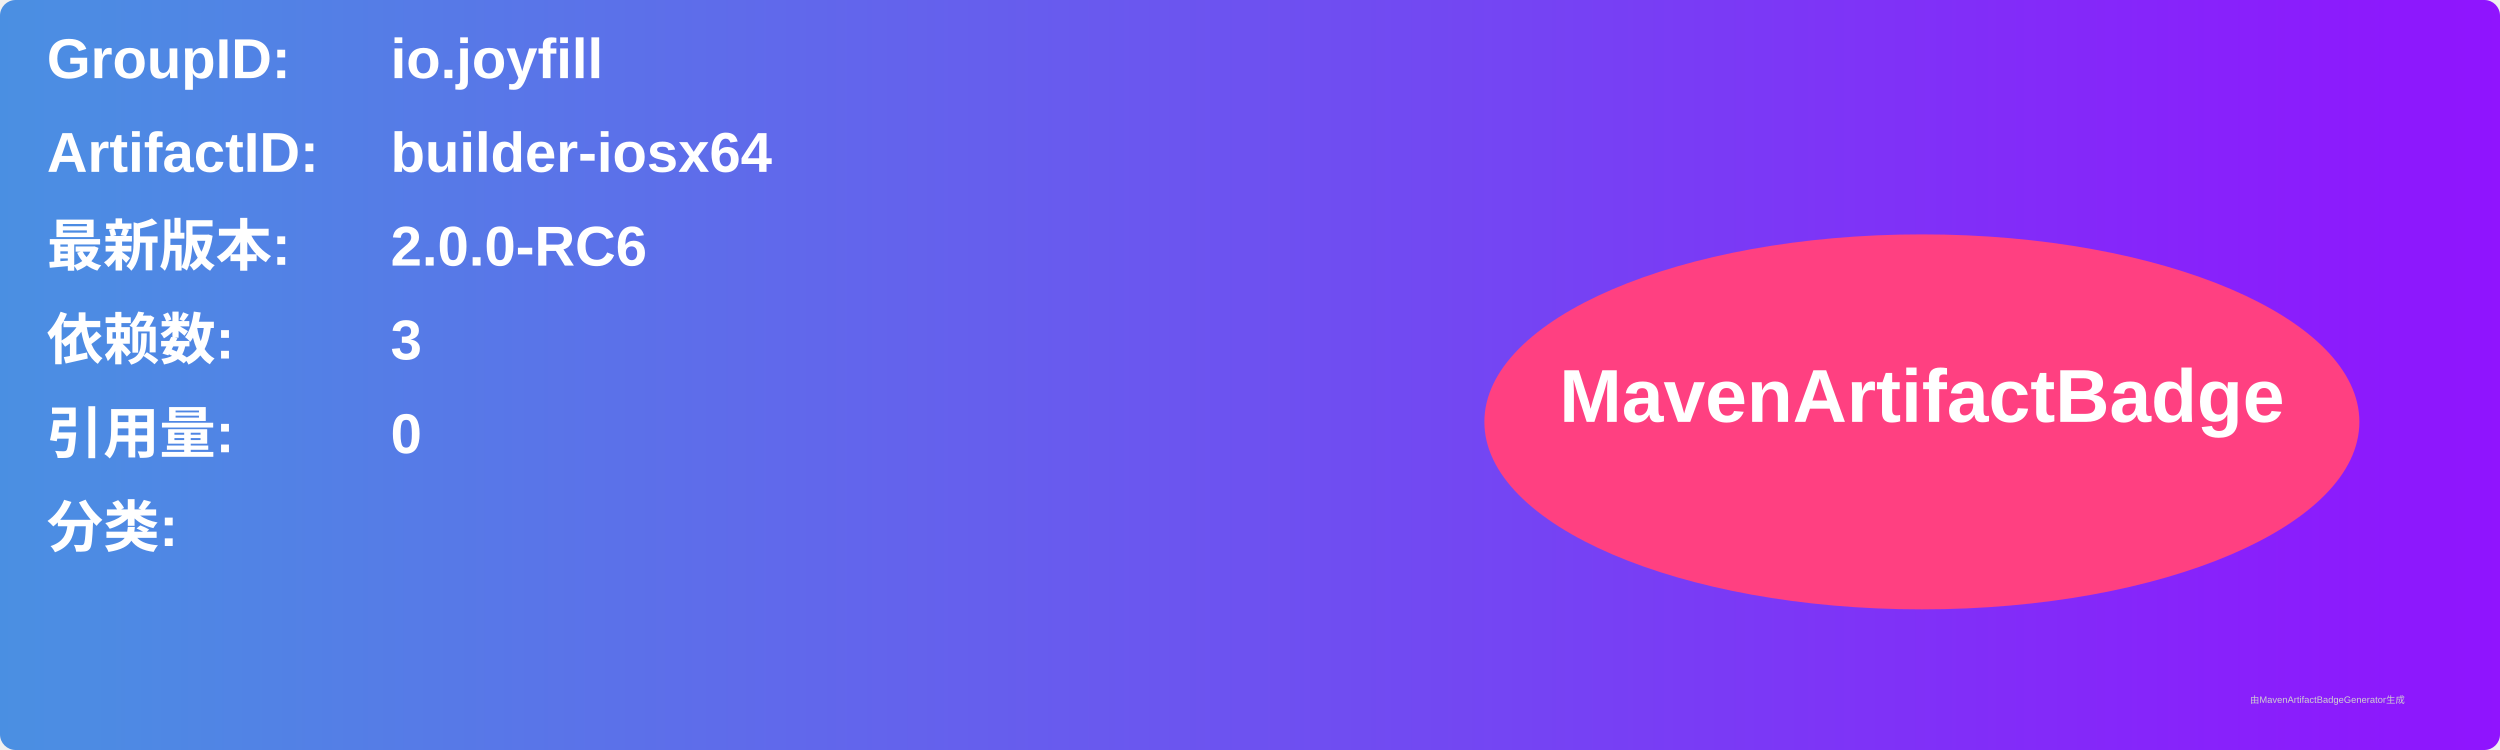
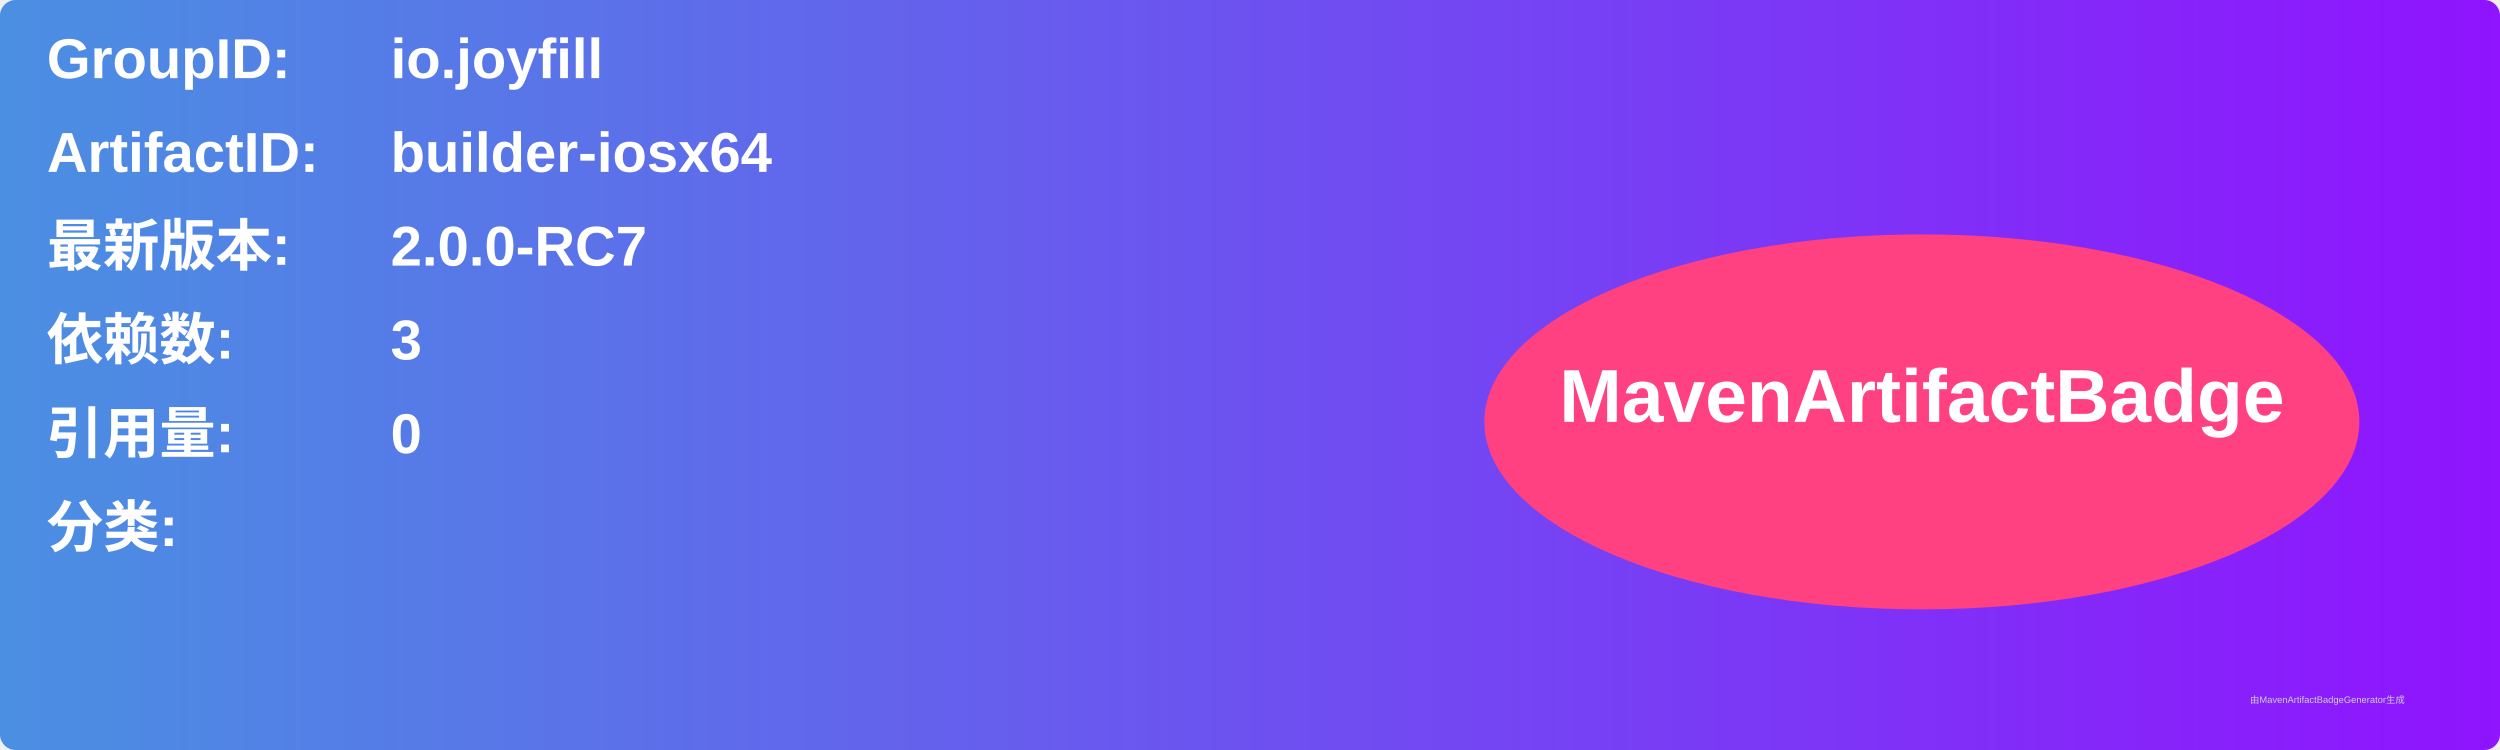
<svg xmlns="http://www.w3.org/2000/svg" width="800" height="240" viewBox="0 0 800 240">
  <linearGradient id="grad" x1="0%" y1="0%" x2="100%" y2="0%">
    <stop offset="0%" stop-color="#4a90e2" />
    <stop offset="100%" stop-color="#9013fe" />
  </linearGradient>
  <rect width="100%" height="100%" rx="5" ry="5" fill="url(#grad)" />
  <g transform="translate(15, 15)">
    <text x="0" y="10" font-family="Arial" font-size="18" fill="white" font-weight="bold" width="260">GroupID:</text>
    <text x="110" y="10" font-family="Arial" font-size="18" fill="white" font-weight="bold" width="460">io.joyfill</text>
    <text x="0" y="40" font-family="Arial" font-size="18" fill="white" font-weight="bold" width="260">ArtifactID:</text>
    <text x="110" y="40" font-family="Arial" font-size="18" fill="white" font-weight="bold" width="460">builder-iosx64</text>
    <text x="0" y="70" font-family="Arial" font-size="18" fill="white" font-weight="bold">最新版本:</text>
    <text x="110" y="70" font-family="Arial" font-size="18" fill="white" font-weight="bold">
-       <tspan font-weight="bold">2.0.0-RC6</tspan>
+       <tspan font-weight="bold">2.0.0-RC7</tspan>
    </text>
    <text x="0" y="100" font-family="Arial" font-size="18" fill="white" font-weight="bold">依赖数: </text>
    <text x="110" y="100" font-family="Arial" font-size="18" fill="white">
      <tspan font-weight="bold">3</tspan>
    </text>
    <text x="0" y="130" font-family="Arial" font-size="18" fill="white" font-weight="bold">引用量: </text>
    <text x="110" y="130" font-family="Arial" font-size="18" fill="white">
      <tspan font-weight="bold">0</tspan>
    </text>
    <text x="0" y="160" font-family="Arial" font-size="18" fill="white" font-weight="bold">分类:</text>
    <text x="10" y="190" font-family="Arial" font-size="10" fill="white">
      <tspan font-weight="bold" />
    </text>
    <ellipse cx="600" cy="120" rx="140" ry="60" fill="#ff4081" />
    <text x="600" y="120" text-anchor="middle" font-family="Arial" font-size="24" fill="white" font-weight="bold">MavenArtifactBadge</text>
  </g>
  <text x="720" y="225" font-family="Arial" font-size="3" fill="#d0d0d0">由MavenArtifactBadgeGenerator生成</text>
</svg>
